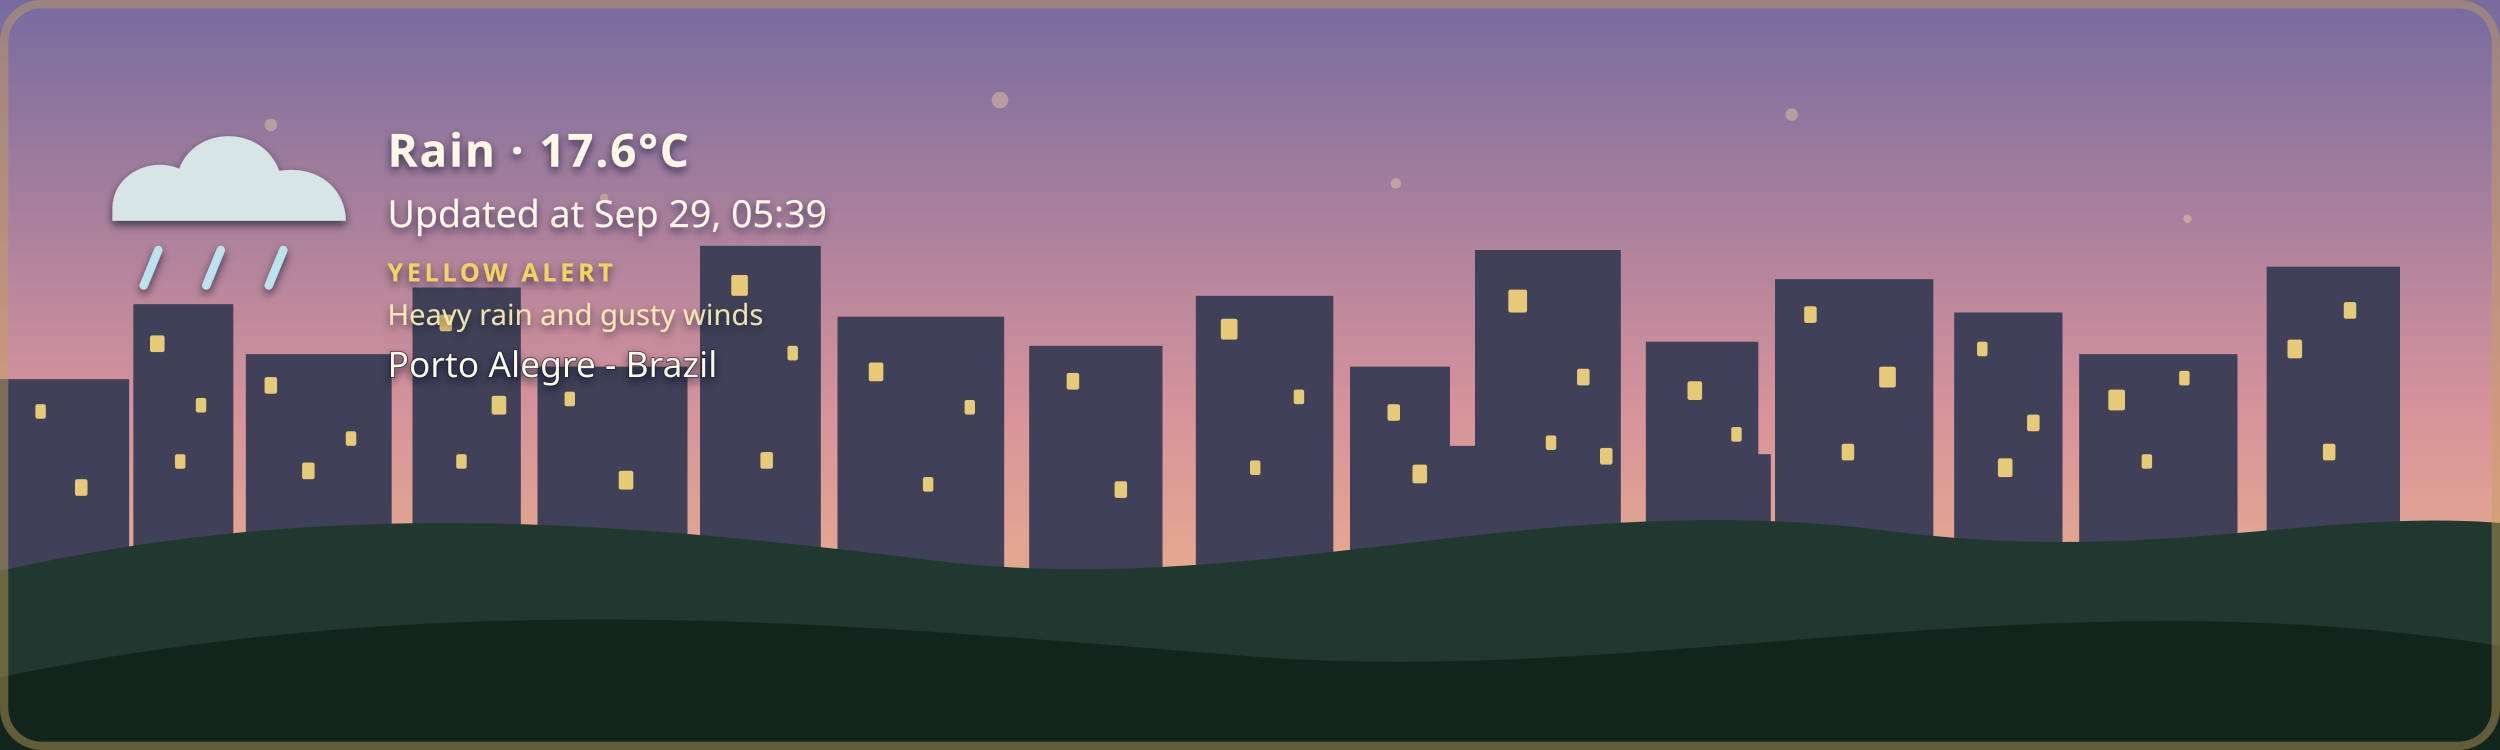
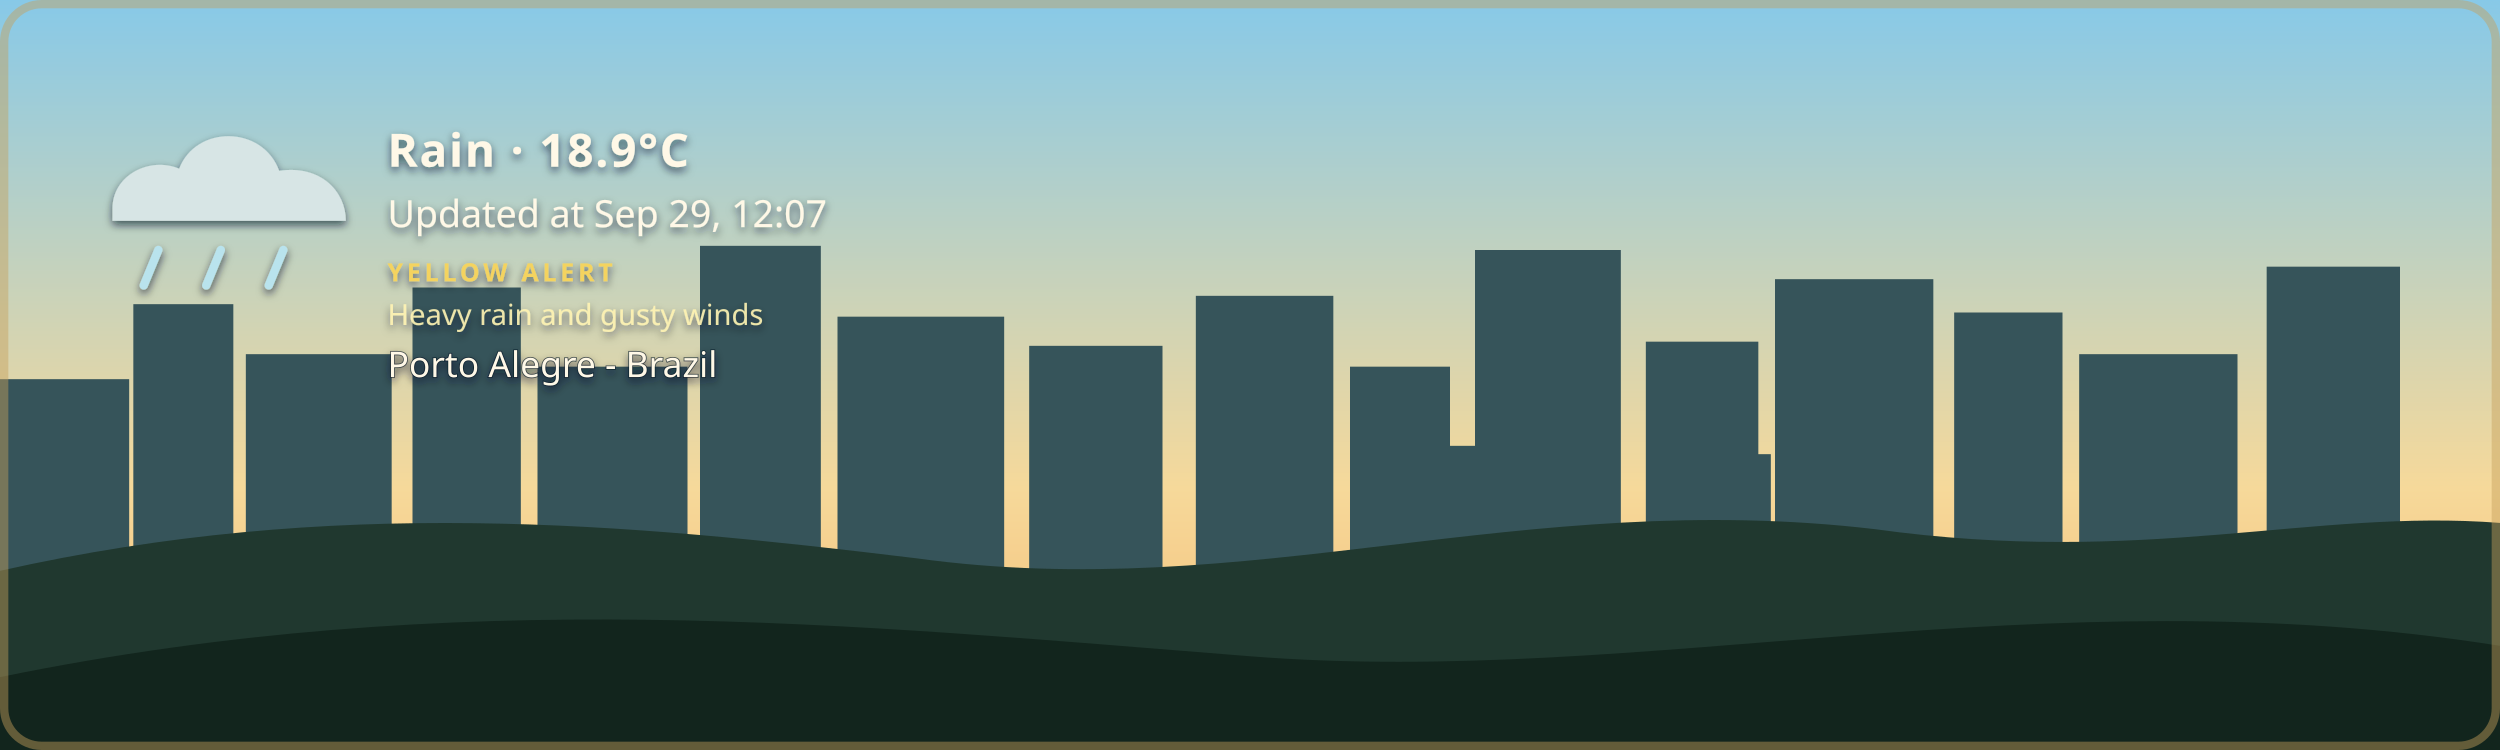
- <svg xmlns="http://www.w3.org/2000/svg" width="1200" height="360" viewBox="0 0 1200 360" role="img" aria-labelledby="title description" class="github-time-dawn weather-rain alert-yellow" data-temperature="17.6°C" lang="en-US">
+ <svg xmlns="http://www.w3.org/2000/svg" width="1200" height="360" viewBox="0 0 1200 360" role="img" aria-labelledby="title description" class="github-time-day weather-rain alert-yellow" data-temperature="18.9°C" lang="en-US">
  <defs>
    <linearGradient id="daySky" x1="0" y1="0" x2="0" y2="1">
      <stop offset="0%" stop-color="#87c9e8" />
      <stop offset="65%" stop-color="#f6d99a" />
      <stop offset="100%" stop-color="#f4b66e" />
    </linearGradient>
    <linearGradient id="sunsetSky" x1="0" y1="0" x2="0" y2="1">
      <stop offset="0%" stop-color="#4d568f" />
      <stop offset="55%" stop-color="#d46a66" />
      <stop offset="100%" stop-color="#f4a259" />
    </linearGradient>
    <linearGradient id="nightSky" x1="0" y1="0" x2="0" y2="1">
      <stop offset="0%" stop-color="#071426" />
      <stop offset="60%" stop-color="#102c46" />
      <stop offset="100%" stop-color="#244b4a" />
    </linearGradient>
    <linearGradient id="dawnSky" x1="0" y1="0" x2="0" y2="1">
      <stop offset="0%" stop-color="#766b9f" />
      <stop offset="55%" stop-color="#d7939b" />
      <stop offset="100%" stop-color="#f4c280" />
    </linearGradient>
    <radialGradient id="weatherSunFill" cx="35%" cy="30%" r="72%">
      <stop offset="0%" stop-color="#fff4b8" />
      <stop offset="58%" stop-color="#ffdc7a" />
      <stop offset="100%" stop-color="#f2b84f" />
    </radialGradient>
    <linearGradient id="weatherMoonFill" x1="0" y1="0" x2="1" y2="1">
      <stop offset="0%" stop-color="#fff4bd" />
      <stop offset="62%" stop-color="#ffe08a" />
      <stop offset="100%" stop-color="#e9b957" />
    </linearGradient>
    <filter id="weatherContentShadow" x="-20" y="-20" width="500" height="180" filterUnits="userSpaceOnUse">
      <feGaussianBlur in="SourceAlpha" stdDeviation="2" result="shadowBlur" />
      <feOffset in="shadowBlur" dx="0" dy="2" result="shadowOffset" />
      <feFlood flood-color="#071426" flood-opacity="0.65" result="shadowColor" />
      <feComposite in="shadowColor" in2="shadowOffset" operator="in" result="shadow" />
      <feMerge>
        <feMergeNode in="shadow" />
        <feMergeNode in="SourceGraphic" />
      </feMerge>
    </filter>
  </defs>
  <style>
    /* The sky state is updated by the GitHub Action based on local time. */

    .sky {
      animation: none !important;
    }

    .github-time-day .day-sky,
    .github-time-sunset .sunset-sky,
    .github-time-night .night-sky,
    .github-time-dawn .dawn-sky {
      opacity: 1;
    }

    .github-time-day .sunset-sky,
    .github-time-day .night-sky,
    .github-time-day .dawn-sky,
    .github-time-sunset .day-sky,
    .github-time-sunset .night-sky,
    .github-time-sunset .dawn-sky,
    .github-time-night .day-sky,
    .github-time-night .sunset-sky,
    .github-time-night .dawn-sky,
    .github-time-dawn .day-sky,
    .github-time-dawn .sunset-sky,
    .github-time-dawn .night-sky {
      opacity: 0;
    }

    .github-time-day .day-sky,
    .github-time-sunset .sunset-sky,
    .github-time-night .night-sky,
    .github-time-dawn .dawn-sky {
      animation: sky-fade-in 2.5s ease both !important;
    }

    .weather-effect {
      display: none;
    }

    .github-time-night.weather-clear .weather-moon,
    .github-time-day.weather-clear .weather-sun,
    .github-time-sunset.weather-clear .weather-sun,
    .github-time-dawn.weather-clear .weather-sun,
    .weather-cloudy .weather-cloud,
    .weather-rain .weather-cloud,
    .weather-rain .weather-rainfall,
    .weather-wind-rain .weather-cloud,
    .weather-wind-rain .weather-wind,
    .weather-wind-rain .weather-wind-rainfall,
    .weather-storm .weather-cloud,
    .weather-storm .weather-rainfall,
    .weather-storm .weather-lightning,
    .weather-snow .weather-cloud,
    .weather-snow .weather-snowfall {
      display: block;
    }

    .weather-sun {
      transform-box: fill-box;
      transform-origin: center;
      animation: weather-pulse 4s ease-in-out infinite;
    }

    .weather-moon {
      animation: moon-glow 4s ease-in-out infinite;
    }

    .weather-cloud path {
      animation: cloud-drift 8s ease-in-out infinite alternate;
    }

    .weather-rainfall path {
      animation: rain-fall 1.4s linear infinite;
    }

    .weather-rainfall path:nth-child(2) {
      animation-delay: 0.35s;
    }

    .weather-rainfall path:nth-child(3) {
      animation-delay: 0.7s;
    }

    .weather-wind-rainfall path {
      animation: wind-rain-fall 1.15s linear infinite;
    }

    .weather-wind-rainfall path:nth-child(2) {
      animation-delay: 0.3s;
    }

    .weather-wind-rainfall path:nth-child(3) {
      animation-delay: 0.6s;
    }

    .weather-wind path {
      animation: wind-sweep 1.8s ease-in-out infinite;
    }

    .weather-wind path:nth-child(2) {
      animation-delay: 0.45s;
    }

    .weather-snowfall circle {
      animation: snow-fall 3s ease-in-out infinite;
    }

    .weather-snowfall circle:nth-child(2) {
      animation-delay: 1s;
    }

    .weather-snowfall circle:nth-child(3) {
      animation-delay: 2s;
    }

    .weather-lightning {
      animation: lightning-flash 4s ease-in-out infinite;
    }

    svg.github-time-day .city-back,
    svg.github-time-day .city-mid {
      fill: #36545a;
    }

    svg.github-time-sunset .city-back,
    svg.github-time-sunset .city-mid {
      fill: #303247;
    }

    svg.github-time-night .city-back,
    svg.github-time-night .city-mid {
      fill: #08131d;
    }

    svg.github-time-dawn .city-back,
    svg.github-time-dawn .city-mid {
      fill: #404158;
    }

    .city-window {
      opacity: 0;
      fill: #f8d97a;
    }

    svg.github-time-night .city-window,
    svg.github-time-dawn .city-window,
    svg.github-time-sunset .city-window {
      opacity: 0.9;
    }

    .city-window rect {
      animation: city-window-toggle-a 20s steps(1, end) infinite;
    }

    .city-window rect:nth-child(3n) {
      animation-name: city-window-toggle-b;
      animation-delay: -4s;
    }

    .city-window rect:nth-child(4n) {
      animation-name: city-window-toggle-c;
      animation-delay: -9s;
    }

    .city-window rect:nth-child(5n) {
      animation-name: city-window-toggle-d;
      animation-delay: -13s;
    }

    .city-window rect:nth-child(7n) {
      animation-name: city-window-toggle-e;
      animation-delay: -17s;
    }

    #weather-alert-level,
    #weather-alert-detail {
      display: none;
    }

    svg.alert-yellow #weather-alert-level,
    svg.alert-yellow #weather-alert-detail,
    svg.alert-orange #weather-alert-level,
    svg.alert-orange #weather-alert-detail,
    svg.alert-red #weather-alert-level,
    svg.alert-red #weather-alert-detail {
      display: block;
    }

    svg.alert-yellow #weather-alert-level {
      fill: #f4d35e;
    }

    svg.alert-yellow #weather-alert-detail {
      fill: #fff3b3;
    }

    svg.alert-orange #weather-alert-level {
      fill: #f9a74f;
    }

    svg.alert-orange #weather-alert-detail {
      fill: #ffd0a0;
    }

    svg.alert-red #weather-alert-level {
      fill: #ff675c;
    }

    svg.alert-red #weather-alert-detail {
      fill: #ffc2bf;
    }

    #weather-description,
    #weather-time,
    #weather-alert-level,
    #weather-alert-detail,
    #weather-location {
      animation: info-fade-in 1.5s ease both;
      font-family: sans-serif;
    }

    #weather-description {
      letter-spacing: 0.04em;
    }

    @keyframes sky-fade-in {
      from {
        opacity: 0;
      }

      to {
        opacity: 1;
      }
    }

    @keyframes info-fade-in {
      from {
        opacity: 0;
        transform: translateY(6px);
      }

      to {
        opacity: 1;
        transform: translateY(0);
      }
    }

    @keyframes weather-pulse {
      0%,
      100% {
        opacity: 0.85;
        transform: scale(0.96);
      }

      50% {
        opacity: 1;
        transform: scale(1.04);
      }
    }

    @keyframes moon-glow {
      0%,
      100% {
        opacity: 0.8;
      }

      50% {
        opacity: 1;
      }
    }

    @keyframes cloud-drift {
      from {
        transform: translateX(-5px);
      }

      to {
        transform: translateX(8px);
      }
    }

    @keyframes rain-fall {
      0% {
        opacity: 0;
        transform: translateY(-7px);
      }

      25%,
      75% {
        opacity: 1;
      }

      100% {
        opacity: 0;
        transform: translateY(10px);
      }
    }

    @keyframes wind-rain-fall {
      0% {
        opacity: 0;
        transform: translate(-6px, -5px);
      }

      25%,
      75% {
        opacity: 1;
      }

      100% {
        opacity: 0;
        transform: translate(8px, 10px);
      }
    }

    @keyframes wind-sweep {
      0%,
      100% {
        opacity: 0.3;
        transform: translateX(-7px);
      }

      50% {
        opacity: 1;
        transform: translateX(6px);
      }
    }

    @keyframes snow-fall {
      0%,
      100% {
        opacity: 0.35;
        transform: translateY(-5px);
      }

      50% {
        opacity: 1;
        transform: translate(5px, 8px);
      }
    }

    @keyframes lightning-flash {
      0%,
      88%,
      100% {
        opacity: 0;
      }

      90%,
      93% {
        opacity: 1;
      }
    }

    @keyframes city-window-toggle-a {
      0%,
      19%,
      61%,
      100% {
        opacity: 1;
      }

      20%,
      60% {
        opacity: 0;
      }
    }

    @keyframes city-window-toggle-b {
      0%,
      34%,
      76%,
      100% {
        opacity: 0;
      }

      35%,
      75% {
        opacity: 1;
      }
    }

    @keyframes city-window-toggle-c {
      0%,
      24%,
      46%,
      100% {
        opacity: 1;
      }

      25%,
      45% {
        opacity: 0;
      }
    }

    @keyframes city-window-toggle-d {
      0%,
      49%,
      86%,
      100% {
        opacity: 1;
      }

      50%,
      85% {
        opacity: 0;
      }
    }

    @keyframes city-window-toggle-e {
      0%,
      14%,
      56%,
      100% {
        opacity: 0;
      }

      15%,
      55% {
        opacity: 1;
      }
    }

    .stars {
      opacity: 0;
    }

    .github-time-sunset .stars,
    .github-time-dawn .stars {
      opacity: 0.35;
    }

    .github-time-night .stars {
      opacity: 1;
    }

    .star {
      animation: twinkle 2.5s ease-in-out infinite;
      transform-box: fill-box;
      transform-origin: center;
    }

    .star:nth-child(2) {
      animation-delay: 0.5s;
    }

    .star:nth-child(3) {
      animation-delay: 1s;
    }

    .star:nth-child(4) {
      animation-delay: 1.5s;
    }

    @keyframes twinkle {
      0%,
      100% {
        opacity: 0.25;
        transform: scale(0.8);
      }

      50% {
        opacity: 1;
        transform: scale(1.25);
      }
    }

    /*
     * Disable animations when the visitor has requested reduced motion.
     */
    @media (prefers-reduced-motion: reduce) {
      .sky,
      .stars,
      .star,
      .weather-sun,
      .weather-moon,
      .weather-cloud path,
      .weather-rainfall path,
      .weather-wind-rainfall path,
      .weather-wind path,
      .weather-snowfall circle,
      .weather-lightning,
      .city-window rect,
      #weather-description,
      #weather-time,
      #weather-alert-level,
      #weather-alert-detail,
      #weather-location {
        animation: none !important;
      }
    }
  </style>
  <g id="skies">
    <rect class="sky day-sky" width="1200" height="360" fill="url(#daySky)" />
    <rect class="sky sunset-sky" width="1200" height="360" fill="url(#sunsetSky)" />
    <rect class="sky night-sky" width="1200" height="360" fill="url(#nightSky)" />
    <rect class="sky dawn-sky" width="1200" height="360" fill="url(#dawnSky)" />
  </g>
  <g class="stars" fill="#ffe8a3">
    <circle class="star" cx="130" cy="60" r="3" />
    <circle class="star" cx="290" cy="95" r="2" />
    <circle class="star" cx="480" cy="48" r="4" />
    <circle class="star" cx="670" cy="88" r="2.5" />
    <circle class="star" cx="860" cy="55" r="3" />
    <circle class="star" cx="1050" cy="105" r="2" />
  </g>
  <g class="city-shape">
    <g class="city-back">
      <rect x="0" y="182" width="62" height="94" />
      <rect x="64" y="146" width="48" height="130" />
      <rect x="118" y="170" width="70" height="106" />
      <rect x="198" y="138" width="52" height="138" />
      <rect x="258" y="176" width="72" height="100" />
      <rect x="336" y="118" width="58" height="158" />
      <rect x="402" y="152" width="80" height="124" />
      <rect x="494" y="166" width="64" height="110" />
      <rect x="574" y="142" width="66" height="134" />
      <rect x="648" y="176" width="48" height="100" />
      <rect x="708" y="120" width="70" height="156" />
      <rect x="790" y="164" width="54" height="112" />
      <rect x="852" y="134" width="76" height="142" />
      <rect x="938" y="150" width="52" height="126" />
      <rect x="998" y="170" width="76" height="106" />
      <rect x="1088" y="128" width="64" height="148" />
    </g>
    <g class="city-mid">
      <rect x="24" y="226" width="28" height="50" />
      <rect x="88" y="210" width="18" height="66" />
      <rect x="148" y="218" width="22" height="58" />
      <rect x="214" y="206" width="22" height="70" />
      <rect x="282" y="210" width="18" height="66" />
      <rect x="362" y="206" width="22" height="70" />
      <rect x="430" y="220" width="18" height="56" />
      <rect x="528" y="220" width="20" height="56" />
      <rect x="606" y="214" width="22" height="62" />
      <rect x="690" y="214" width="18" height="62" />
      <rect x="754" y="208" width="18" height="68" />
      <rect x="830" y="218" width="20" height="58" />
      <rect x="892" y="214" width="18" height="62" />
      <rect x="960" y="224" width="18" height="52" />
      <rect x="1018" y="218" width="22" height="58" />
      <rect x="1108" y="210" width="18" height="66" />
    </g>
    <g class="city-window">
      <rect x="17" y="194" width="5" height="7" rx="1" />
      <rect x="36" y="230" width="6" height="8" rx="1" />
      <rect x="72" y="161" width="7" height="8" rx="1" />
      <rect x="84" y="218" width="5" height="7" rx="1" />
      <rect x="94" y="191" width="5" height="7" rx="1" />
      <rect x="127" y="181" width="6" height="8" rx="1" />
      <rect x="145" y="222" width="6" height="8" rx="1" />
      <rect x="166" y="207" width="5" height="7" rx="1" />
      <rect x="211" y="151" width="6" height="8" rx="1" />
      <rect x="219" y="218" width="5" height="7" rx="1" />
      <rect x="236" y="190" width="7" height="9" rx="1" />
      <rect x="271" y="188" width="5" height="7" rx="1" />
      <rect x="297" y="226" width="7" height="9" rx="1" />
      <rect x="351" y="132" width="8" height="10" rx="1" />
      <rect x="365" y="217" width="6" height="8" rx="1" />
      <rect x="378" y="166" width="5" height="7" rx="1" />
      <rect x="417" y="174" width="7" height="9" rx="1" />
      <rect x="443" y="229" width="5" height="7" rx="1" />
      <rect x="463" y="192" width="5" height="7" rx="1" />
      <rect x="512" y="179" width="6" height="8" rx="1" />
      <rect x="535" y="231" width="6" height="8" rx="1" />
      <rect x="586" y="153" width="8" height="10" rx="1" />
      <rect x="600" y="221" width="5" height="7" rx="1" />
      <rect x="621" y="187" width="5" height="7" rx="1" />
      <rect x="666" y="194" width="6" height="8" rx="1" />
      <rect x="678" y="223" width="7" height="9" rx="1" />
      <rect x="724" y="139" width="9" height="11" rx="1" />
      <rect x="742" y="209" width="5" height="7" rx="1" />
      <rect x="757" y="177" width="6" height="8" rx="1" />
      <rect x="768" y="215" width="6" height="8" rx="1" />
      <rect x="810" y="183" width="7" height="9" rx="1" />
      <rect x="831" y="205" width="5" height="7" rx="1" />
      <rect x="866" y="147" width="6" height="8" rx="1" />
      <rect x="884" y="213" width="6" height="8" rx="1" />
      <rect x="902" y="176" width="8" height="10" rx="1" />
      <rect x="949" y="164" width="5" height="7" rx="1" />
      <rect x="959" y="220" width="7" height="9" rx="1" />
      <rect x="973" y="199" width="6" height="8" rx="1" />
      <rect x="1012" y="187" width="8" height="10" rx="1" />
      <rect x="1028" y="218" width="5" height="7" rx="1" />
      <rect x="1046" y="178" width="5" height="7" rx="1" />
      <rect x="1098" y="163" width="7" height="9" rx="1" />
      <rect x="1115" y="213" width="6" height="8" rx="1" />
      <rect x="1125" y="145" width="6" height="8" rx="1" />
    </g>
  </g>
  <g transform="translate(54 48)" filter="url(#weatherContentShadow)">
    <g class="weather-effect weather-sun">
      <circle cx="34" cy="34" r="23" fill="url(#weatherSunFill)" />
      <g stroke="#ffd66f" stroke-width="4" stroke-linecap="round">
        <path d="M 34 0 V 8" />
        <path d="M 34 60 V 68" />
        <path d="M 0 34 H 8" />
        <path d="M 60 34 H 68" />
        <path d="M 10 10 L 16 16" />
        <path d="M 52 52 L 58 58" />
        <path d="M 58 10 L 52 16" />
        <path d="M 16 52 L 10 58" />
      </g>
    </g>
    <g class="weather-effect weather-moon">
      <path d="M 54 4 C 38 7, 26 20, 26 36 C 26 53, 39 66, 56 66 C 65 66, 74 62, 80 56 C 76 57, 72 58, 68 58 C 51 58, 38 45, 38 28 C 38 18, 44 9, 54 4 Z" fill="url(#weatherMoonFill)" />
    </g>
    <g class="weather-effect weather-cloud" fill="#d7e5e5">
      <path d="M 0 52 C 0 36, 18 27, 32 33 C 40 12, 72 12, 80 34 C 100 31, 112 44, 112 58 H 0 Z" />
    </g>
    <g class="weather-effect weather-rainfall" stroke="#b9e3ed" stroke-width="4" stroke-linecap="round">
      <path d="M 22 72 l -7 17" />
      <path d="M 52 72 l -7 17" />
      <path d="M 82 72 l -7 17" />
    </g>
    <g class="weather-effect weather-wind-rainfall" stroke="#b9e3ed" stroke-width="4" stroke-linecap="round">
      <path d="M 50 70 l -10 19" />
      <path d="M 75 70 l -10 19" />
      <path d="M 100 70 l -10 19" />
    </g>
    <g class="weather-effect weather-wind" fill="none" stroke="#eef8ff" stroke-width="3.5" stroke-linecap="round">
      <path d="M 2 73 C 12 68, 22 68, 32 72" />
      <path d="M 2 88 C 13 83, 24 83, 34 87" />
    </g>
    <g class="weather-effect weather-lightning" fill="#ffe37b">
      <path d="M 62 68 l -14 27 h 12 l -7 20 l 24 -31 h -13 z" />
    </g>
    <g class="weather-effect weather-snowfall" fill="#eef8ff">
      <circle cx="22" cy="78" r="4" />
      <circle cx="52" cy="91" r="4" />
      <circle cx="82" cy="78" r="4" />
    </g>
-     <text id="weather-description" x="132" y="32" fill="#fff8e7" font-family="sans-serif" font-size="22" font-weight="600">Rain · 17.6°C</text>
-     <text id="weather-time" x="132" y="61" fill="#fff8e7" font-family="sans-serif" font-size="18">Updated at Sep 29, 05:39</text>
+     <text id="weather-description" x="132" y="32" fill="#fff8e7" font-family="sans-serif" font-size="22" font-weight="600">Rain · 18.9°C</text>
+     <text id="weather-time" x="132" y="61" fill="#fff8e7" font-family="sans-serif" font-size="18">Updated at Sep 29, 12:07</text>
    <text id="weather-alert-level" x="132" y="87" fill="#eaf3ff" font-family="sans-serif" font-size="12" font-weight="700" letter-spacing="1.8">YELLOW ALERT</text>
    <text id="weather-alert-detail" x="132" y="108" fill="#eef7ff" font-family="sans-serif" font-size="14" opacity="0.9">Heavy rain and gusty winds</text>
    <text id="weather-location" x="132" y="133" fill="#fff8e7" stroke="#071426" stroke-width="0.8" stroke-opacity="0.65" paint-order="stroke fill" font-family="sans-serif" font-size="17" font-weight="500">Porto Alegre - Brazil</text>
  </g>
  <path d="       M 0 274       C 160 238, 300 251, 440 268       C 600 290, 730 234, 900 254       C 1030 272, 1110 244, 1200 251       L 1200 360       L 0 360       Z     " fill="#20382f" />
  <path d="       M 0 325       C 220 280, 410 300, 600 315       C 790 330, 980 275, 1200 310       L 1200 360       L 0 360       Z     " fill="#12251d" />
  <rect x="2" y="2" width="1196" height="356" rx="18" fill="none" stroke="#c6a15b" stroke-width="4" stroke-opacity="0.45" />
</svg>
